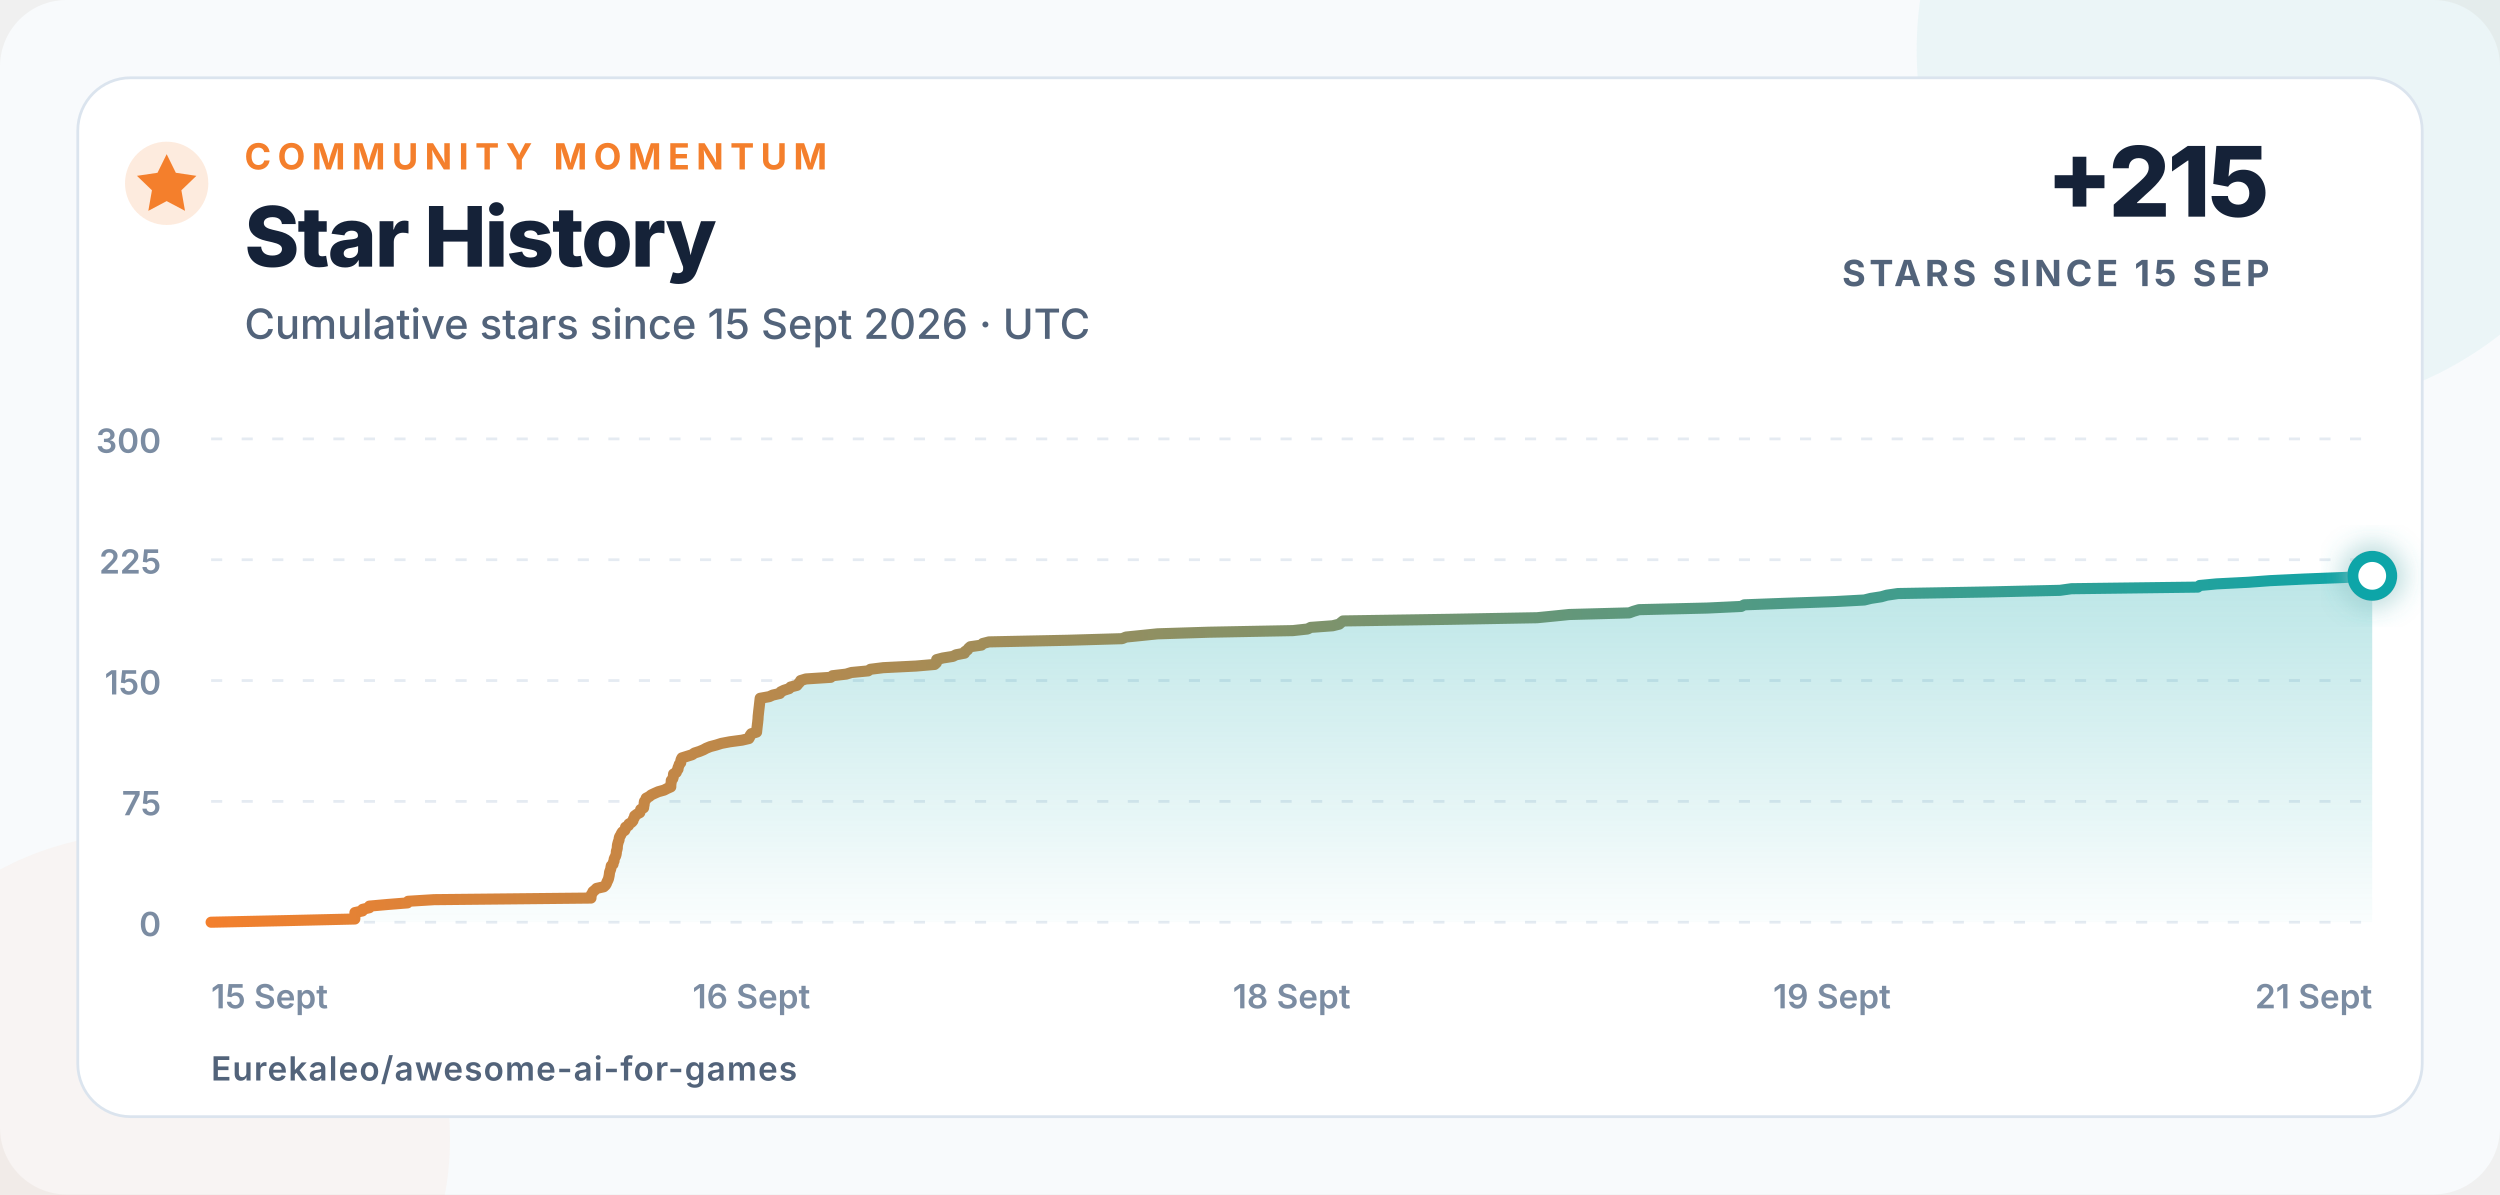
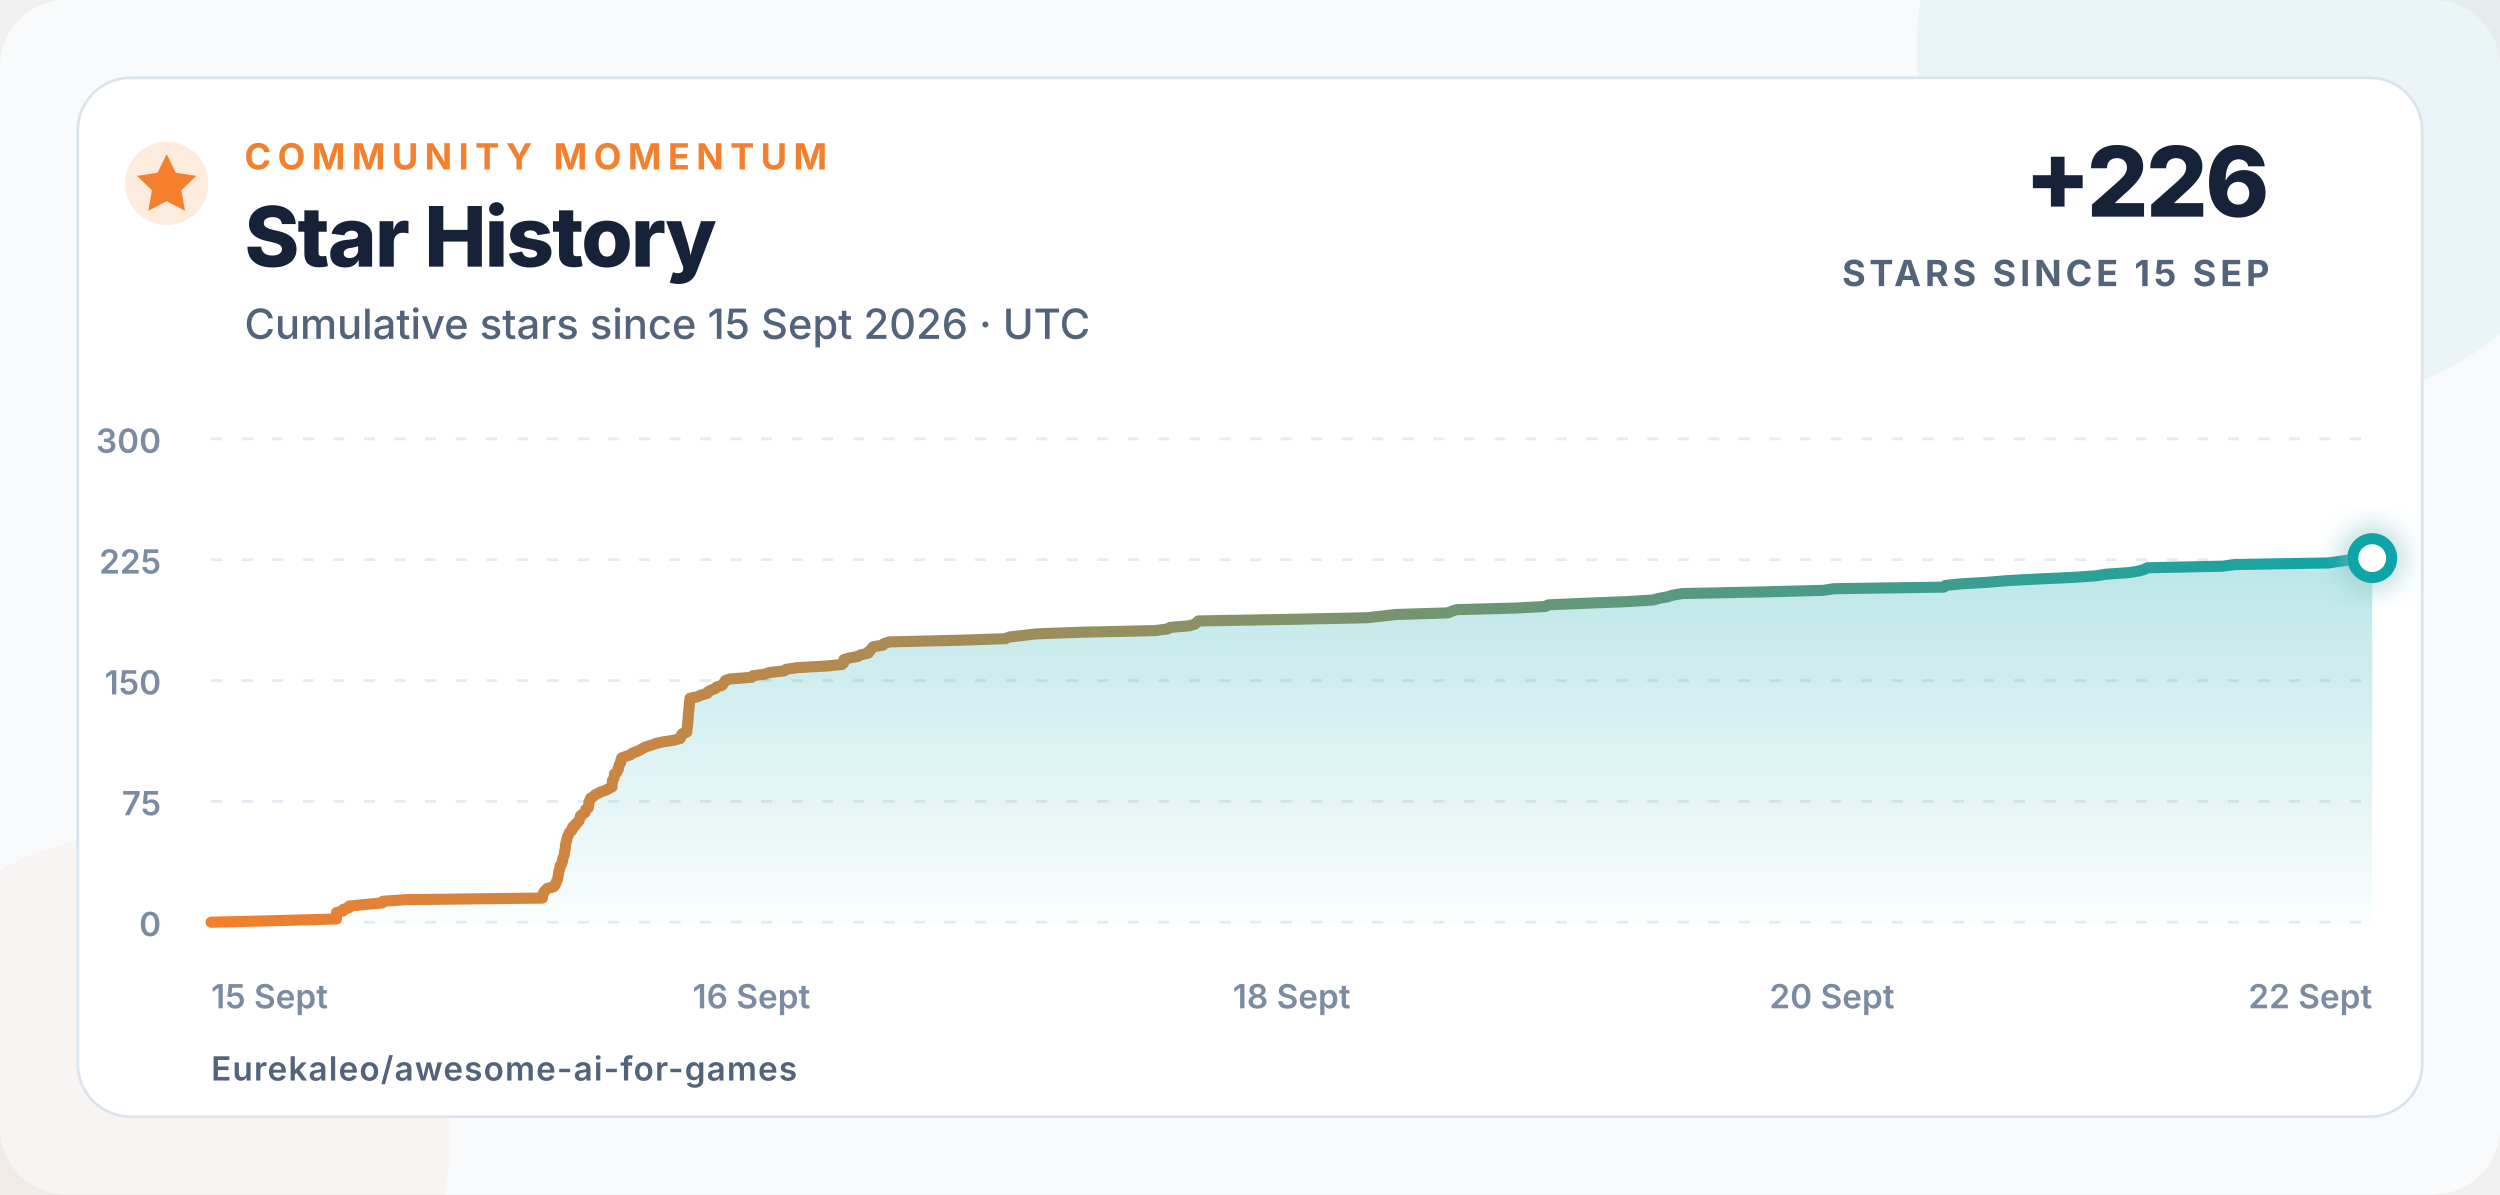
<svg xmlns="http://www.w3.org/2000/svg" width="900" height="430" viewBox="0 0 900 430" role="img" aria-labelledby="title description">
  <defs>
    <linearGradient id="line" x1="0" x2="1">
      <stop offset="0" stop-color="#f47f2c" />
      <stop offset="1" stop-color="#0ea5a8" />
    </linearGradient>
    <linearGradient id="area" x1="0" y1="0" x2="0" y2="1">
      <stop offset="0" stop-color="#0ea5a8" stop-opacity=".28" />
      <stop offset="1" stop-color="#0ea5a8" stop-opacity=".02" />
    </linearGradient>
    <filter id="glow" x="-80%" y="-80%" width="260%" height="260%">
      <feGaussianBlur stdDeviation="5" result="blur" />
      <feMerge>
        <feMergeNode in="blur" />
        <feMergeNode in="SourceGraphic" />
      </feMerge>
    </filter>
  </defs>
  <style>
    text{font-family:Inter,-apple-system,BlinkMacSystemFont,"Segoe UI",Arial,sans-serif;fill:#152238}
    .eyebrow{font-size:13px;font-weight:750;letter-spacing:2.3px;fill:#f47f2c}
    .title{font-size:30px;font-weight:760;letter-spacing:-.7px}
    .subtitle{font-size:15px;font-weight:500;fill:#52637a}
    .metric{font-size:35px;font-weight:780;letter-spacing:-1px}
    .metric-label{font-size:13px;font-weight:700;letter-spacing:1.4px;fill:#52637a}
    .axis{font-size:12px;font-weight:560;fill:#7b8ca2}
    .footer{font-size:12px;font-weight:620;letter-spacing:.4px;fill:#52637a}
  </style>
  <rect width="900" height="430" rx="24" fill="#f8fafc" />
  <circle cx="820" cy="18" r="130" fill="#0ea5a8" opacity=".055" />
  <circle cx="52" cy="410" r="110" fill="#f47f2c" opacity=".045" />
  <rect x="28" y="28" width="844" height="374" rx="19" fill="#ffffff" stroke="#dbe4ee" />
  <circle cx="60" cy="66" r="15" fill="#f47f2c" opacity=".16" />
  <path d="M60 55.5l3.3 6.7 7.4 1.1-5.4 5.2 1.3 7.4-6.6-3.5-6.6 3.5 1.3-7.4-5.4-5.2 7.4-1.1z" fill="#f47f2c" />
  <text x="88" y="61" class="eyebrow">COMMUNITY MOMENTUM</text>
  <text x="88" y="96" class="title">Star History</text>
  <text x="88" y="122" class="subtitle">Cumulative stars since 15 Sept 2026 · UTC</text>
-   <text x="817" y="78" text-anchor="end" class="metric">+215</text>
+   <text x="817" y="78" text-anchor="end" class="metric">+226</text>
  <text x="817" y="103" text-anchor="end" class="metric-label">STARS SINCE 15 SEP</text>
  <line x1="76" y1="332" x2="854" y2="332" stroke="#e5ebf2" stroke-width="1" stroke-dasharray="4 7" />
  <text x="58" y="337" text-anchor="end" class="axis">0</text>
  <line x1="76" y1="288.5" x2="854" y2="288.5" stroke="#e5ebf2" stroke-width="1" stroke-dasharray="4 7" />
  <text x="58" y="293.5" text-anchor="end" class="axis">75</text>
  <line x1="76" y1="245" x2="854" y2="245" stroke="#e5ebf2" stroke-width="1" stroke-dasharray="4 7" />
  <text x="58" y="250" text-anchor="end" class="axis">150</text>
  <line x1="76" y1="201.5" x2="854" y2="201.5" stroke="#e5ebf2" stroke-width="1" stroke-dasharray="4 7" />
  <text x="58" y="206.5" text-anchor="end" class="axis">225</text>
  <line x1="76" y1="158" x2="854" y2="158" stroke="#e5ebf2" stroke-width="1" stroke-dasharray="4 7" />
  <text x="58" y="163" text-anchor="end" class="axis">300</text>
  <text x="76" y="363" text-anchor="start" class="axis">15 Sept</text>
  <text x="270.5" y="363" text-anchor="middle" class="axis">16 Sept</text>
  <text x="465" y="363" text-anchor="middle" class="axis">18 Sept</text>
-   <text x="659.5" y="363" text-anchor="middle" class="axis">19 Sept</text>
-   <text x="854" y="363" text-anchor="end" class="axis">21 Sept</text>
-   <path d="M 76.00 332.00 L 103.12 331.42 L 127.73 330.84 L 127.75 330.26 L 127.76 329.68 L 127.77 329.10 L 127.78 328.52 L 130.47 327.94 L 130.54 327.36 L 132.96 326.78 L 132.99 326.20 L 139.46 325.62 L 146.70 325.04 L 146.93 324.46 L 156.26 323.88 L 212.75 323.30 L 212.78 322.72 L 212.82 322.14 L 213.21 321.56 L 213.47 320.98 L 214.20 320.40 L 214.77 319.82 L 217.35 319.24 L 217.97 318.66 L 218.31 318.08 L 218.51 317.50 L 218.81 316.92 L 219.05 316.34 L 219.18 315.76 L 219.30 315.18 L 219.38 314.60 L 219.44 314.02 L 219.64 313.44 L 219.86 312.86 L 219.94 312.28 L 220.05 311.70 L 220.69 311.12 L 220.77 310.54 L 221.06 309.96 L 221.07 309.38 L 221.30 308.80 L 221.60 308.22 L 221.78 307.64 L 221.88 307.06 L 221.89 306.48 L 222.09 305.90 L 222.22 305.32 L 222.24 304.74 L 222.30 304.16 L 222.45 303.58 L 222.61 303.00 L 222.87 302.42 L 222.90 301.84 L 223.05 301.26 L 223.43 300.68 L 223.69 300.10 L 224.05 299.52 L 224.91 298.94 L 225.18 298.36 L 225.21 297.78 L 226.26 297.20 L 226.40 296.62 L 227.40 296.04 L 227.87 295.46 L 228.00 294.88 L 228.38 294.30 L 228.47 293.72 L 229.24 293.14 L 230.32 292.56 L 230.49 291.98 L 230.65 291.40 L 231.69 290.82 L 231.75 290.24 L 231.89 289.66 L 231.91 289.08 L 232.01 288.50 L 232.48 287.92 L 232.63 287.34 L 233.74 286.76 L 234.43 286.18 L 235.67 285.60 L 236.98 285.02 L 239.07 284.44 L 240.18 283.86 L 241.48 283.28 L 241.49 282.70 L 241.54 282.12 L 241.64 281.54 L 241.66 280.96 L 242.17 280.38 L 242.36 279.80 L 242.43 279.22 L 242.48 278.64 L 243.46 278.06 L 243.65 277.48 L 244.09 276.90 L 244.10 276.32 L 244.38 275.74 L 244.54 275.16 L 245.06 274.58 L 245.07 274.00 L 245.21 273.42 L 245.50 272.84 L 247.35 272.26 L 249.20 271.68 L 249.98 271.10 L 251.79 270.52 L 253.20 269.94 L 254.26 269.36 L 255.68 268.78 L 257.88 268.20 L 259.70 267.62 L 262.76 267.04 L 267.10 266.46 L 269.59 265.88 L 269.92 265.30 L 270.05 264.72 L 270.48 264.14 L 272.37 263.56 L 272.42 262.98 L 272.49 262.40 L 272.55 261.82 L 272.62 261.24 L 272.68 260.66 L 272.76 260.08 L 272.81 259.50 L 272.88 258.92 L 272.91 258.34 L 272.94 257.76 L 273.01 257.18 L 273.07 256.60 L 273.13 256.02 L 273.20 255.44 L 273.27 254.86 L 273.34 254.28 L 273.40 253.70 L 273.47 253.12 L 273.53 252.54 L 273.60 251.96 L 273.66 251.38 L 276.92 250.80 L 278.21 250.22 L 280.75 249.64 L 281.07 249.06 L 282.27 248.48 L 284.09 247.90 L 284.62 247.32 L 286.89 246.74 L 287.35 246.16 L 287.90 245.58 L 288.23 245.00 L 290.12 244.42 L 299.05 243.84 L 299.70 243.26 L 304.63 242.68 L 306.53 242.10 L 312.51 241.52 L 313.35 240.94 L 317.99 240.36 L 329.76 239.78 L 336.45 239.20 L 337.09 238.62 L 337.18 238.04 L 337.20 237.46 L 339.41 236.88 L 343.04 236.30 L 344.18 235.72 L 347.24 235.14 L 347.37 234.56 L 348.30 233.98 L 348.67 233.40 L 349.33 232.82 L 353.32 232.24 L 353.80 231.66 L 356.04 231.08 L 384.28 230.50 L 403.96 229.92 L 405.34 229.34 L 411.06 228.76 L 416.68 228.18 L 435.09 227.60 L 465.43 227.02 L 470.73 226.44 L 471.84 225.86 L 479.75 225.28 L 482.10 224.70 L 482.78 224.12 L 483.50 223.54 L 521.72 222.96 L 553.34 222.38 L 559.25 221.80 L 564.95 221.22 L 586.51 220.64 L 588.07 220.06 L 590.03 219.48 L 614.59 218.90 L 626.83 218.32 L 627.94 217.74 L 643.43 217.16 L 660.43 216.58 L 671.15 216.00 L 673.48 215.42 L 677.24 214.84 L 679.28 214.26 L 683.24 213.68 L 716.01 213.10 L 741.59 212.52 L 745.71 211.94 L 791.19 211.36 L 791.86 210.78 L 797.95 210.20 L 809.36 209.62 L 817.19 209.04 L 829.43 208.46 L 844.17 207.88 L 854.00 207.30 L 854.00 332 L 76 332 Z" fill="url(#area)" />
-   <path d="M 76.00 332.00 L 103.12 331.42 L 127.73 330.84 L 127.75 330.26 L 127.76 329.68 L 127.77 329.10 L 127.78 328.52 L 130.47 327.94 L 130.54 327.36 L 132.96 326.78 L 132.99 326.20 L 139.46 325.62 L 146.70 325.04 L 146.93 324.46 L 156.26 323.88 L 212.75 323.30 L 212.78 322.72 L 212.82 322.14 L 213.21 321.56 L 213.47 320.98 L 214.20 320.40 L 214.77 319.82 L 217.35 319.24 L 217.97 318.66 L 218.31 318.08 L 218.51 317.50 L 218.81 316.92 L 219.05 316.34 L 219.18 315.76 L 219.30 315.18 L 219.38 314.60 L 219.44 314.02 L 219.64 313.44 L 219.86 312.86 L 219.94 312.28 L 220.05 311.70 L 220.69 311.12 L 220.77 310.54 L 221.06 309.96 L 221.07 309.38 L 221.30 308.80 L 221.60 308.22 L 221.78 307.64 L 221.88 307.06 L 221.89 306.48 L 222.09 305.90 L 222.22 305.32 L 222.24 304.74 L 222.30 304.16 L 222.45 303.58 L 222.61 303.00 L 222.87 302.42 L 222.90 301.84 L 223.05 301.26 L 223.43 300.68 L 223.69 300.10 L 224.05 299.52 L 224.91 298.94 L 225.18 298.36 L 225.21 297.78 L 226.26 297.20 L 226.40 296.62 L 227.40 296.04 L 227.87 295.46 L 228.00 294.88 L 228.38 294.30 L 228.47 293.72 L 229.24 293.14 L 230.32 292.56 L 230.49 291.98 L 230.65 291.40 L 231.69 290.82 L 231.75 290.24 L 231.89 289.66 L 231.91 289.08 L 232.01 288.50 L 232.48 287.92 L 232.63 287.34 L 233.74 286.76 L 234.43 286.18 L 235.67 285.60 L 236.98 285.02 L 239.07 284.44 L 240.18 283.86 L 241.48 283.28 L 241.49 282.70 L 241.54 282.12 L 241.64 281.54 L 241.66 280.96 L 242.17 280.38 L 242.36 279.80 L 242.43 279.22 L 242.48 278.64 L 243.46 278.06 L 243.65 277.48 L 244.09 276.90 L 244.10 276.32 L 244.38 275.74 L 244.54 275.16 L 245.06 274.58 L 245.07 274.00 L 245.21 273.42 L 245.50 272.84 L 247.35 272.26 L 249.20 271.68 L 249.98 271.10 L 251.79 270.52 L 253.20 269.94 L 254.26 269.36 L 255.68 268.78 L 257.88 268.20 L 259.70 267.62 L 262.76 267.04 L 267.10 266.46 L 269.59 265.88 L 269.92 265.30 L 270.05 264.72 L 270.48 264.14 L 272.37 263.56 L 272.42 262.98 L 272.49 262.40 L 272.55 261.82 L 272.62 261.24 L 272.68 260.66 L 272.76 260.08 L 272.81 259.50 L 272.88 258.92 L 272.91 258.34 L 272.94 257.76 L 273.01 257.18 L 273.07 256.60 L 273.13 256.02 L 273.20 255.44 L 273.27 254.86 L 273.34 254.28 L 273.40 253.70 L 273.47 253.12 L 273.53 252.54 L 273.60 251.96 L 273.66 251.38 L 276.92 250.80 L 278.21 250.22 L 280.75 249.64 L 281.07 249.06 L 282.27 248.48 L 284.09 247.90 L 284.62 247.32 L 286.89 246.74 L 287.35 246.16 L 287.90 245.58 L 288.23 245.00 L 290.12 244.42 L 299.05 243.84 L 299.70 243.26 L 304.63 242.68 L 306.53 242.10 L 312.51 241.52 L 313.35 240.94 L 317.99 240.36 L 329.76 239.78 L 336.45 239.20 L 337.09 238.62 L 337.18 238.04 L 337.20 237.46 L 339.41 236.88 L 343.04 236.30 L 344.18 235.72 L 347.24 235.14 L 347.37 234.56 L 348.30 233.98 L 348.67 233.40 L 349.33 232.82 L 353.32 232.24 L 353.80 231.66 L 356.04 231.08 L 384.28 230.50 L 403.96 229.92 L 405.34 229.34 L 411.06 228.76 L 416.68 228.18 L 435.09 227.60 L 465.43 227.02 L 470.73 226.44 L 471.84 225.86 L 479.75 225.28 L 482.10 224.70 L 482.78 224.12 L 483.50 223.54 L 521.72 222.96 L 553.34 222.38 L 559.25 221.80 L 564.95 221.22 L 586.51 220.64 L 588.07 220.06 L 590.03 219.48 L 614.59 218.90 L 626.83 218.32 L 627.94 217.74 L 643.43 217.16 L 660.43 216.58 L 671.15 216.00 L 673.48 215.42 L 677.24 214.84 L 679.28 214.26 L 683.24 213.68 L 716.01 213.10 L 741.59 212.52 L 745.71 211.94 L 791.19 211.36 L 791.86 210.78 L 797.95 210.20 L 809.36 209.62 L 817.19 209.04 L 829.43 208.46 L 844.17 207.88 L 854.00 207.30" fill="none" stroke="url(#line)" stroke-width="4" stroke-linecap="round" stroke-linejoin="round" />
-   <circle cx="854" cy="207.3" r="7" fill="#ffffff" stroke="#0ea5a8" stroke-width="4" filter="url(#glow)" />
+   <text x="659.5" y="363" text-anchor="middle" class="axis">20 Sept</text>
+   <text x="854" y="363" text-anchor="end" class="axis">22 Sept</text>
+   <path d="M 76.00 332.00 L 99.66 331.42 L 121.12 330.84 L 121.13 330.26 L 121.15 329.68 L 121.15 329.10 L 121.16 328.52 L 123.51 327.94 L 123.57 327.36 L 125.68 326.78 L 125.70 326.20 L 131.35 325.62 L 137.66 325.04 L 137.86 324.46 L 146.00 323.88 L 195.27 323.30 L 195.29 322.72 L 195.33 322.14 L 195.67 321.56 L 195.90 320.98 L 196.53 320.40 L 197.03 319.82 L 199.28 319.24 L 199.82 318.66 L 200.12 318.08 L 200.29 317.50 L 200.56 316.92 L 200.77 316.34 L 200.87 315.76 L 200.98 315.18 L 201.05 314.60 L 201.10 314.02 L 201.27 313.44 L 201.47 312.86 L 201.54 312.28 L 201.63 311.70 L 202.19 311.12 L 202.26 310.54 L 202.52 309.96 L 202.52 309.38 L 202.72 308.80 L 202.98 308.22 L 203.15 307.64 L 203.23 307.06 L 203.24 306.48 L 203.41 305.90 L 203.53 305.32 L 203.54 304.74 L 203.59 304.16 L 203.73 303.58 L 203.87 303.00 L 204.10 302.42 L 204.12 301.84 L 204.25 301.26 L 204.58 300.68 L 204.81 300.10 L 205.12 299.52 L 205.87 298.94 L 206.11 298.36 L 206.14 297.78 L 207.05 297.20 L 207.17 296.62 L 208.05 296.04 L 208.45 295.46 L 208.57 294.88 L 208.90 294.30 L 208.97 293.72 L 209.65 293.14 L 210.59 292.56 L 210.74 291.98 L 210.88 291.40 L 211.79 290.82 L 211.84 290.24 L 211.96 289.66 L 211.98 289.08 L 212.06 288.50 L 212.48 287.92 L 212.60 287.34 L 213.57 286.76 L 214.18 286.18 L 215.25 285.60 L 216.40 285.02 L 218.22 284.44 L 219.19 283.86 L 220.33 283.28 L 220.33 282.70 L 220.38 282.12 L 220.47 281.54 L 220.48 280.96 L 220.92 280.38 L 221.09 279.80 L 221.16 279.22 L 221.19 278.64 L 222.05 278.06 L 222.22 277.48 L 222.60 276.90 L 222.61 276.32 L 222.85 275.74 L 222.99 275.16 L 223.45 274.58 L 223.46 274.00 L 223.58 273.42 L 223.83 272.84 L 225.44 272.26 L 227.05 271.68 L 227.74 271.10 L 229.32 270.52 L 230.54 269.94 L 231.47 269.36 L 232.71 268.78 L 234.63 268.20 L 236.22 267.62 L 238.89 267.04 L 242.67 266.46 L 244.84 265.88 L 245.13 265.30 L 245.24 264.72 L 245.62 264.14 L 247.26 263.56 L 247.31 262.98 L 247.37 262.40 L 247.43 261.82 L 247.48 261.24 L 247.54 260.66 L 247.61 260.08 L 247.65 259.50 L 247.71 258.92 L 247.74 258.34 L 247.77 257.76 L 247.82 257.18 L 247.88 256.60 L 247.93 256.02 L 247.99 255.44 L 248.05 254.86 L 248.11 254.28 L 248.16 253.70 L 248.22 253.12 L 248.28 252.54 L 248.34 251.96 L 248.39 251.38 L 251.24 250.80 L 252.36 250.22 L 254.57 249.64 L 254.86 249.06 L 255.90 248.48 L 257.48 247.90 L 257.95 247.32 L 259.93 246.74 L 260.33 246.16 L 260.81 245.58 L 261.10 245.00 L 262.75 244.42 L 270.53 243.84 L 271.10 243.26 L 275.40 242.68 L 277.06 242.10 L 282.28 241.52 L 283.01 240.94 L 287.05 240.36 L 297.32 239.78 L 303.15 239.20 L 303.71 238.62 L 303.79 238.04 L 303.80 237.46 L 305.73 236.88 L 308.90 236.30 L 309.89 235.72 L 312.56 235.14 L 312.68 234.56 L 313.49 233.98 L 313.81 233.40 L 314.39 232.82 L 317.86 232.24 L 318.29 231.66 L 320.24 231.08 L 344.87 230.50 L 362.03 229.92 L 363.23 229.34 L 368.22 228.76 L 373.13 228.18 L 389.18 227.60 L 415.64 227.02 L 420.27 226.44 L 421.23 225.86 L 428.14 225.28 L 430.18 224.70 L 430.78 224.12 L 431.40 223.54 L 464.73 222.96 L 492.31 222.38 L 497.47 221.80 L 502.44 221.22 L 521.24 220.64 L 522.61 220.06 L 524.31 219.48 L 545.73 218.90 L 556.41 218.32 L 557.37 217.74 L 570.89 217.16 L 585.72 216.58 L 595.06 216.00 L 597.10 215.42 L 600.38 214.84 L 602.16 214.26 L 605.61 213.68 L 634.19 213.10 L 656.50 212.52 L 660.09 211.94 L 699.76 211.36 L 700.34 210.78 L 705.65 210.20 L 715.61 209.62 L 722.43 209.04 L 733.11 208.46 L 745.96 207.88 L 754.54 207.30 L 758.03 206.72 L 766.46 206.14 L 769.95 205.56 L 772.01 204.98 L 773.01 204.40 L 800.29 203.82 L 804.56 203.24 L 838.23 202.66 L 842.15 202.08 L 846.39 201.50 L 854.00 200.92 L 854.00 332 L 76 332 Z" fill="url(#area)" />
+   <path d="M 76.00 332.00 L 99.66 331.42 L 121.12 330.84 L 121.13 330.26 L 121.15 329.68 L 121.15 329.10 L 121.16 328.52 L 123.51 327.94 L 123.57 327.36 L 125.68 326.78 L 125.70 326.20 L 131.35 325.62 L 137.66 325.04 L 137.86 324.46 L 146.00 323.88 L 195.27 323.30 L 195.29 322.72 L 195.33 322.14 L 195.67 321.56 L 195.90 320.98 L 196.53 320.40 L 197.03 319.82 L 199.28 319.24 L 199.82 318.66 L 200.12 318.08 L 200.29 317.50 L 200.56 316.92 L 200.77 316.34 L 200.87 315.76 L 200.98 315.18 L 201.05 314.60 L 201.10 314.02 L 201.27 313.44 L 201.47 312.86 L 201.54 312.28 L 201.63 311.70 L 202.19 311.12 L 202.26 310.54 L 202.52 309.96 L 202.52 309.38 L 202.72 308.80 L 202.98 308.22 L 203.15 307.64 L 203.23 307.06 L 203.24 306.48 L 203.41 305.90 L 203.53 305.32 L 203.54 304.74 L 203.59 304.16 L 203.73 303.58 L 203.87 303.00 L 204.10 302.42 L 204.12 301.84 L 204.25 301.26 L 204.58 300.68 L 204.81 300.10 L 205.12 299.52 L 205.87 298.94 L 206.11 298.36 L 206.14 297.78 L 207.05 297.20 L 207.17 296.62 L 208.05 296.04 L 208.45 295.46 L 208.57 294.88 L 208.90 294.30 L 208.97 293.72 L 209.65 293.14 L 210.59 292.56 L 210.74 291.98 L 210.88 291.40 L 211.79 290.82 L 211.84 290.24 L 211.96 289.66 L 211.98 289.08 L 212.06 288.50 L 212.48 287.92 L 212.60 287.34 L 213.57 286.76 L 214.18 286.18 L 215.25 285.60 L 216.40 285.02 L 218.22 284.44 L 219.19 283.86 L 220.33 283.28 L 220.33 282.70 L 220.38 282.12 L 220.47 281.54 L 220.48 280.96 L 220.92 280.38 L 221.09 279.80 L 221.16 279.22 L 221.19 278.64 L 222.05 278.06 L 222.22 277.48 L 222.60 276.90 L 222.61 276.32 L 222.85 275.74 L 222.99 275.16 L 223.45 274.58 L 223.46 274.00 L 223.58 273.42 L 223.83 272.84 L 225.44 272.26 L 227.05 271.68 L 227.74 271.10 L 229.32 270.52 L 230.54 269.94 L 231.47 269.36 L 232.71 268.78 L 234.63 268.20 L 236.22 267.62 L 238.89 267.04 L 242.67 266.46 L 244.84 265.88 L 245.13 265.30 L 245.24 264.72 L 245.62 264.14 L 247.26 263.56 L 247.31 262.98 L 247.37 262.40 L 247.43 261.82 L 247.48 261.24 L 247.54 260.66 L 247.61 260.08 L 247.65 259.50 L 247.71 258.92 L 247.74 258.34 L 247.77 257.76 L 247.82 257.18 L 247.88 256.60 L 247.93 256.02 L 247.99 255.44 L 248.05 254.86 L 248.11 254.28 L 248.16 253.70 L 248.22 253.12 L 248.28 252.54 L 248.34 251.96 L 248.39 251.38 L 251.24 250.80 L 252.36 250.22 L 254.57 249.64 L 254.86 249.06 L 255.90 248.48 L 257.48 247.90 L 257.95 247.32 L 259.93 246.74 L 260.33 246.16 L 260.81 245.58 L 261.10 245.00 L 262.75 244.42 L 270.53 243.84 L 271.10 243.26 L 275.40 242.68 L 277.06 242.10 L 282.28 241.52 L 283.01 240.94 L 287.05 240.36 L 297.32 239.78 L 303.15 239.20 L 303.71 238.62 L 303.79 238.04 L 303.80 237.46 L 305.73 236.88 L 308.90 236.30 L 309.89 235.72 L 312.56 235.14 L 312.68 234.56 L 313.49 233.98 L 313.81 233.40 L 314.39 232.82 L 317.86 232.24 L 318.29 231.66 L 320.24 231.08 L 344.87 230.50 L 362.03 229.92 L 363.23 229.34 L 368.22 228.76 L 373.13 228.18 L 389.18 227.60 L 415.64 227.02 L 420.27 226.44 L 421.23 225.86 L 428.14 225.28 L 430.18 224.70 L 430.78 224.12 L 431.40 223.54 L 464.73 222.96 L 492.31 222.38 L 497.47 221.80 L 502.44 221.22 L 521.24 220.64 L 522.61 220.06 L 524.31 219.48 L 545.73 218.90 L 556.41 218.32 L 557.37 217.74 L 570.89 217.16 L 585.72 216.58 L 595.06 216.00 L 597.10 215.42 L 600.38 214.84 L 602.16 214.26 L 605.61 213.68 L 634.19 213.10 L 656.50 212.52 L 660.09 211.94 L 699.76 211.36 L 700.34 210.78 L 705.65 210.20 L 715.61 209.62 L 722.43 209.04 L 733.11 208.46 L 745.96 207.88 L 754.54 207.30 L 758.03 206.72 L 766.46 206.14 L 769.95 205.56 L 772.01 204.98 L 773.01 204.40 L 800.29 203.82 L 804.56 203.24 L 838.23 202.66 L 842.15 202.08 L 846.39 201.50 L 854.00 200.92" fill="none" stroke="url(#line)" stroke-width="4" stroke-linecap="round" stroke-linejoin="round" />
+   <circle cx="854" cy="200.92" r="7" fill="#ffffff" stroke="#0ea5a8" stroke-width="4" filter="url(#glow)" />
  <text x="76" y="389" class="footer">Eurekaleo/awesome-ai-for-games</text>
</svg>
